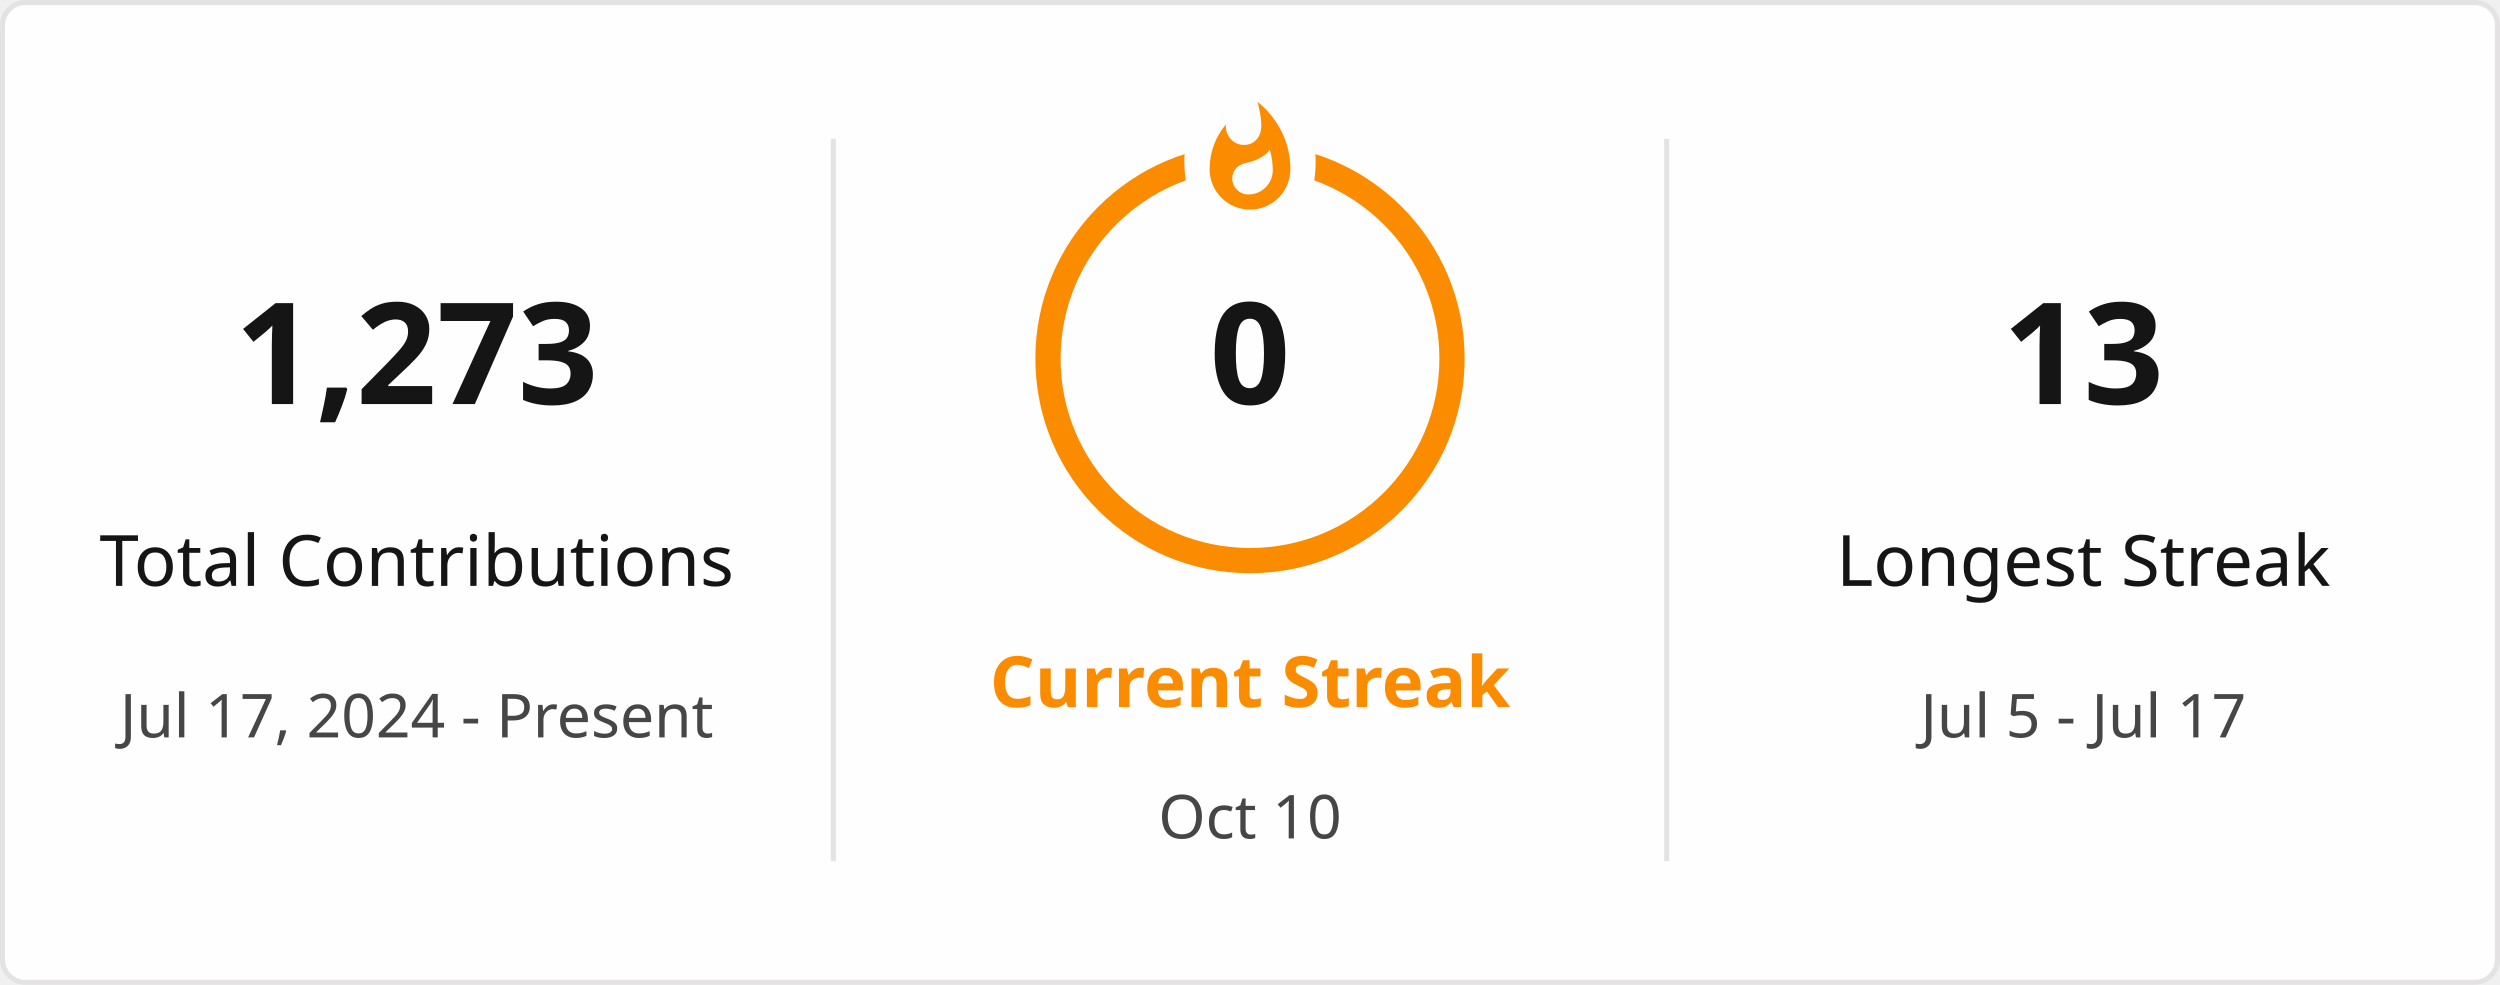
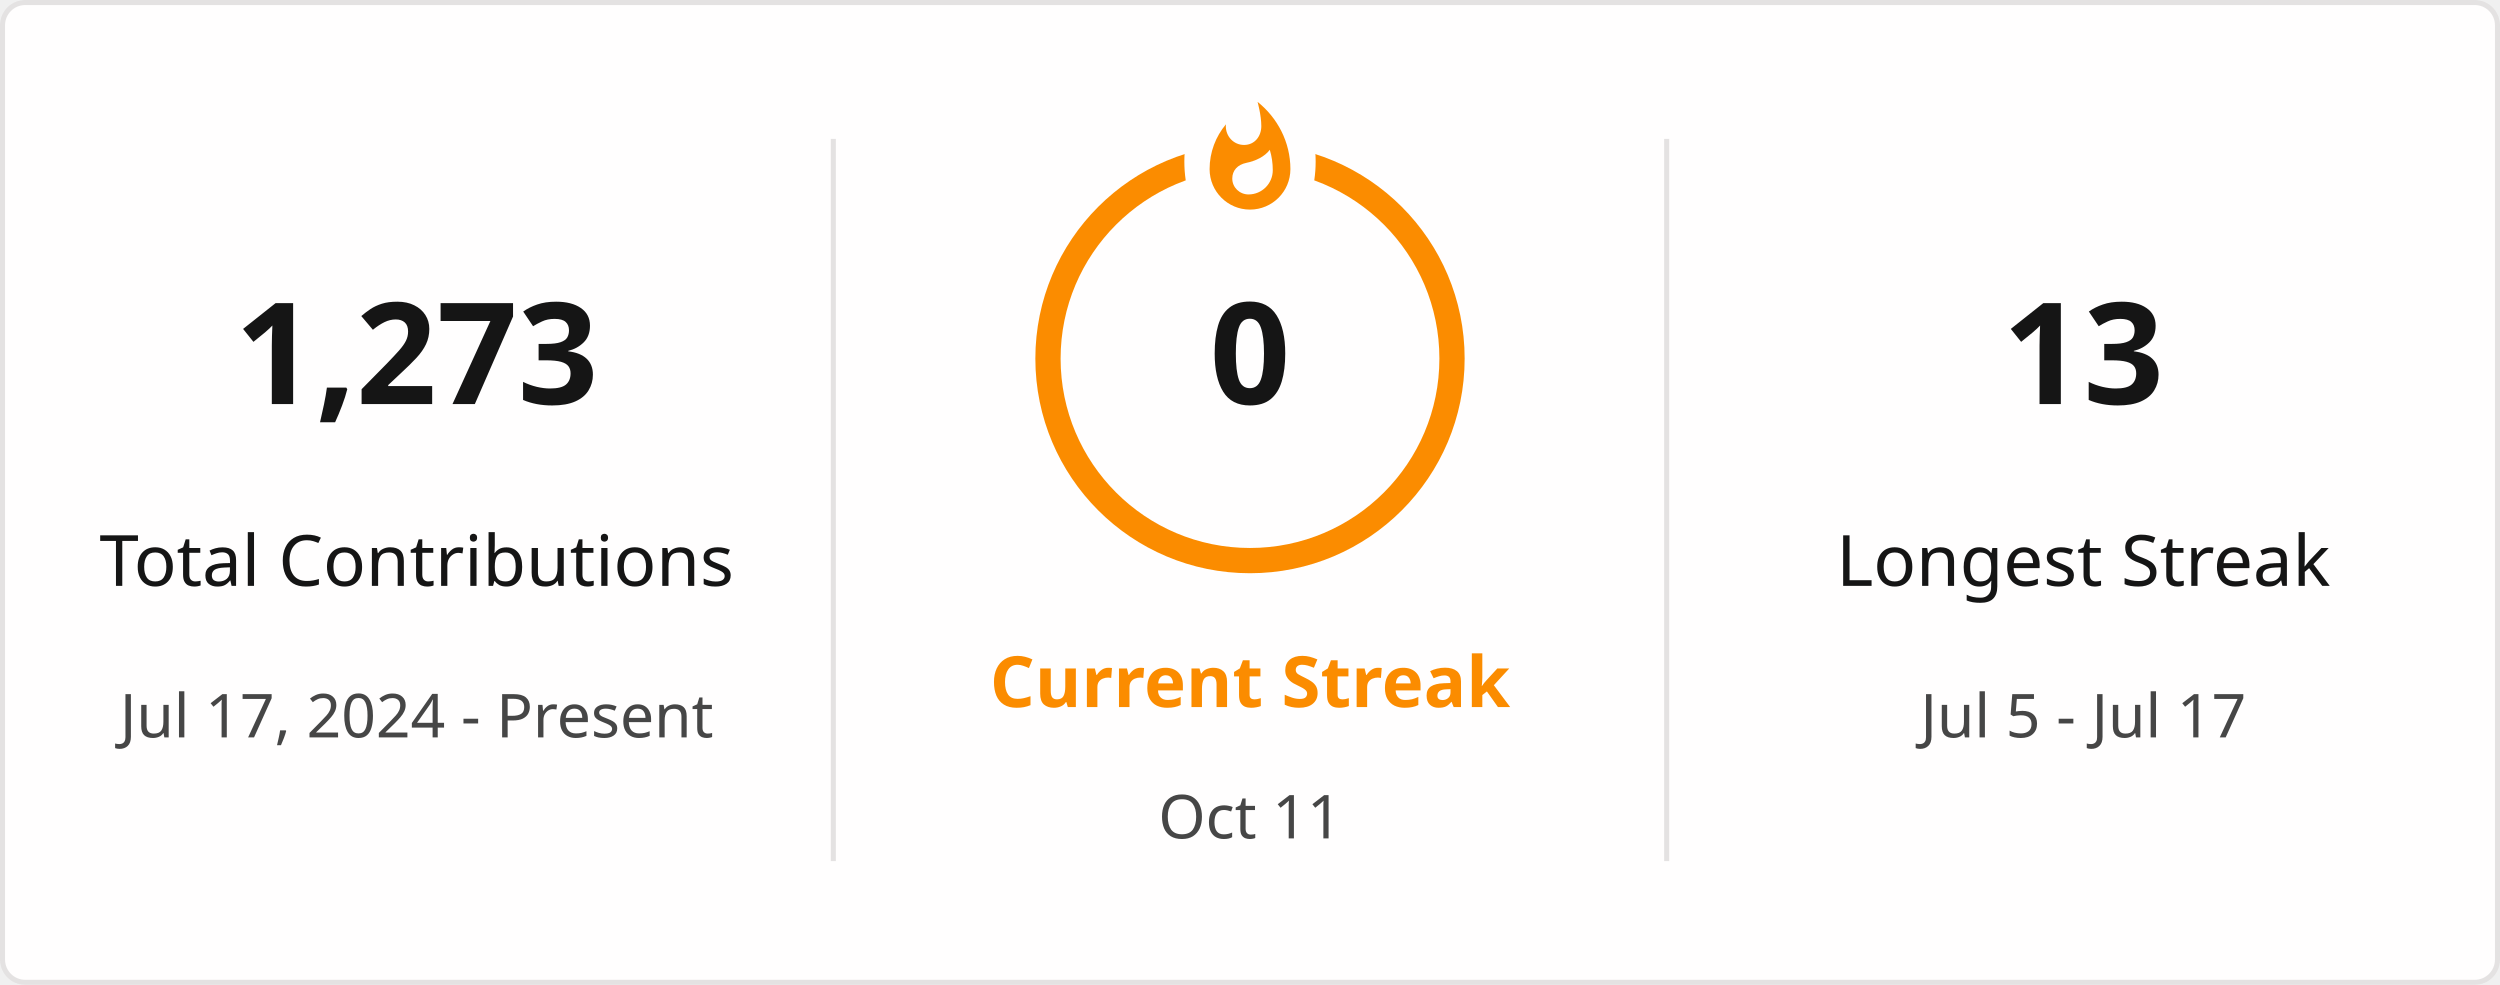
<svg xmlns="http://www.w3.org/2000/svg" style="isolation: isolate" viewBox="0 0 495 195" width="495px" height="195px" direction="ltr">
  <defs>
    <clipPath id="outer_rectangle">
      <rect width="495" height="195" rx="4.5" />
    </clipPath>
    <mask id="mask_out_ring_behind_fire">
      <rect width="495" height="195" fill="white" />
      <ellipse id="mask-ellipse" cx="247.5" cy="32" rx="13" ry="18" fill="black" />
    </mask>
  </defs>
  <g clip-path="url(#outer_rectangle)">
    <g style="isolation: isolate">
      <rect stroke="#E4E2E2" fill="#FFFEFE" rx="4.5" x="0.5" y="0.5" width="494" height="194" />
    </g>
    <g style="isolation: isolate">
      <line x1="165" y1="28" x2="165" y2="170" vector-effect="non-scaling-stroke" stroke-width="1" stroke="#E4E2E2" stroke-linejoin="miter" stroke-linecap="square" stroke-miterlimit="3" />
      <line x1="330" y1="28" x2="330" y2="170" vector-effect="non-scaling-stroke" stroke-width="1" stroke="#E4E2E2" stroke-linejoin="miter" stroke-linecap="square" stroke-miterlimit="3" />
    </g>
    <g style="isolation: isolate">
      <g transform="translate(82.5, 48)">
        <text x="0" y="32" stroke-width="0" text-anchor="middle" fill="#151515" stroke="none" font-family="&quot;Segoe UI&quot;, Ubuntu, sans-serif" font-weight="700" font-size="28px" font-style="normal" style="opacity: 1; opacity: 1;">
                        1,273
                    </text>
      </g>
      <g transform="translate(82.5, 84)">
        <text x="0" y="32" stroke-width="0" text-anchor="middle" fill="#151515" stroke="none" font-family="&quot;Segoe UI&quot;, Ubuntu, sans-serif" font-weight="400" font-size="14px" font-style="normal" style="opacity: 1; opacity: 1;">
                        Total Contributions
                    </text>
      </g>
      <g transform="translate(82.5, 114)">
        <text x="0" y="32" stroke-width="0" text-anchor="middle" fill="#464646" stroke="none" font-family="&quot;Segoe UI&quot;, Ubuntu, sans-serif" font-weight="400" font-size="12px" font-style="normal" style="opacity: 1; opacity: 1;">
                        Jul 17, 2024 - Present
                    </text>
      </g>
    </g>
    <g style="isolation: isolate">
      <g transform="translate(247.5, 108)">
        <text x="0" y="32" stroke-width="0" text-anchor="middle" fill="#FB8C00" stroke="none" font-family="&quot;Segoe UI&quot;, Ubuntu, sans-serif" font-weight="700" font-size="14px" font-style="normal" style="opacity: 1; opacity: 1;">
                        Current Streak
                    </text>
      </g>
      <g transform="translate(247.5, 145)">
        <text x="0" y="21" stroke-width="0" text-anchor="middle" fill="#464646" stroke="none" font-family="&quot;Segoe UI&quot;, Ubuntu, sans-serif" font-weight="400" font-size="12px" font-style="normal" style="opacity: 1; opacity: 1;">
-                         Oct 10
+                         Oct 11
                    </text>
      </g>
      <g mask="url(#mask_out_ring_behind_fire)">
        <circle cx="247.5" cy="71" r="40" fill="none" stroke="#FB8C00" stroke-width="5" style="opacity: 1; opacity: 1;" />
      </g>
      <g transform="translate(247.5, 19.5)" stroke-opacity="0" style="opacity: 1; opacity: 1;">
        <path d="M -12 -0.5 L 15 -0.5 L 15 23.5 L -12 23.5 L -12 -0.5 Z" fill="none" />
        <path d="M 1.5 0.67 C 1.5 0.67 2.24 3.32 2.24 5.47 C 2.24 7.53 0.89 9.2 -1.17 9.2 C -3.23 9.2 -4.79 7.53 -4.79 5.47 L -4.76 5.11 C -6.78 7.51 -8 10.62 -8 13.99 C -8 18.41 -4.42 22 0 22 C 4.42 22 8 18.41 8 13.99 C 8 8.6 5.41 3.79 1.5 0.67 Z M -0.29 19 C -2.07 19 -3.51 17.6 -3.51 15.86 C -3.51 14.24 -2.46 13.1 -0.7 12.74 C 1.07 12.38 2.9 11.53 3.92 10.16 C 4.31 11.45 4.51 12.81 4.51 14.2 C 4.51 16.85 2.36 19 -0.29 19 Z" fill="#FB8C00" stroke-opacity="0" />
      </g>
      <g transform="translate(247.5, 48)">
        <text x="0" y="32" stroke-width="0" text-anchor="middle" fill="#151515" stroke="none" font-family="&quot;Segoe UI&quot;, Ubuntu, sans-serif" font-weight="700" font-size="28px" font-style="normal" style="font-size: 28px;">
                        0
                    </text>
      </g>
    </g>
    <g style="isolation: isolate">
      <g transform="translate(412.5, 48)">
        <text x="0" y="32" stroke-width="0" text-anchor="middle" fill="#151515" stroke="none" font-family="&quot;Segoe UI&quot;, Ubuntu, sans-serif" font-weight="700" font-size="28px" font-style="normal" style="opacity: 1; opacity: 1;">
                        13
                    </text>
      </g>
      <g transform="translate(412.5, 84)">
        <text x="0" y="32" stroke-width="0" text-anchor="middle" fill="#151515" stroke="none" font-family="&quot;Segoe UI&quot;, Ubuntu, sans-serif" font-weight="400" font-size="14px" font-style="normal" style="opacity: 1; opacity: 1;">
                        Longest Streak
                    </text>
      </g>
      <g transform="translate(412.5, 114)">
        <text x="0" y="32" stroke-width="0" text-anchor="middle" fill="#464646" stroke="none" font-family="&quot;Segoe UI&quot;, Ubuntu, sans-serif" font-weight="400" font-size="12px" font-style="normal" style="opacity: 1; opacity: 1;">
                        Jul 5 - Jul 17
                    </text>
      </g>
    </g>
  </g>
</svg>
